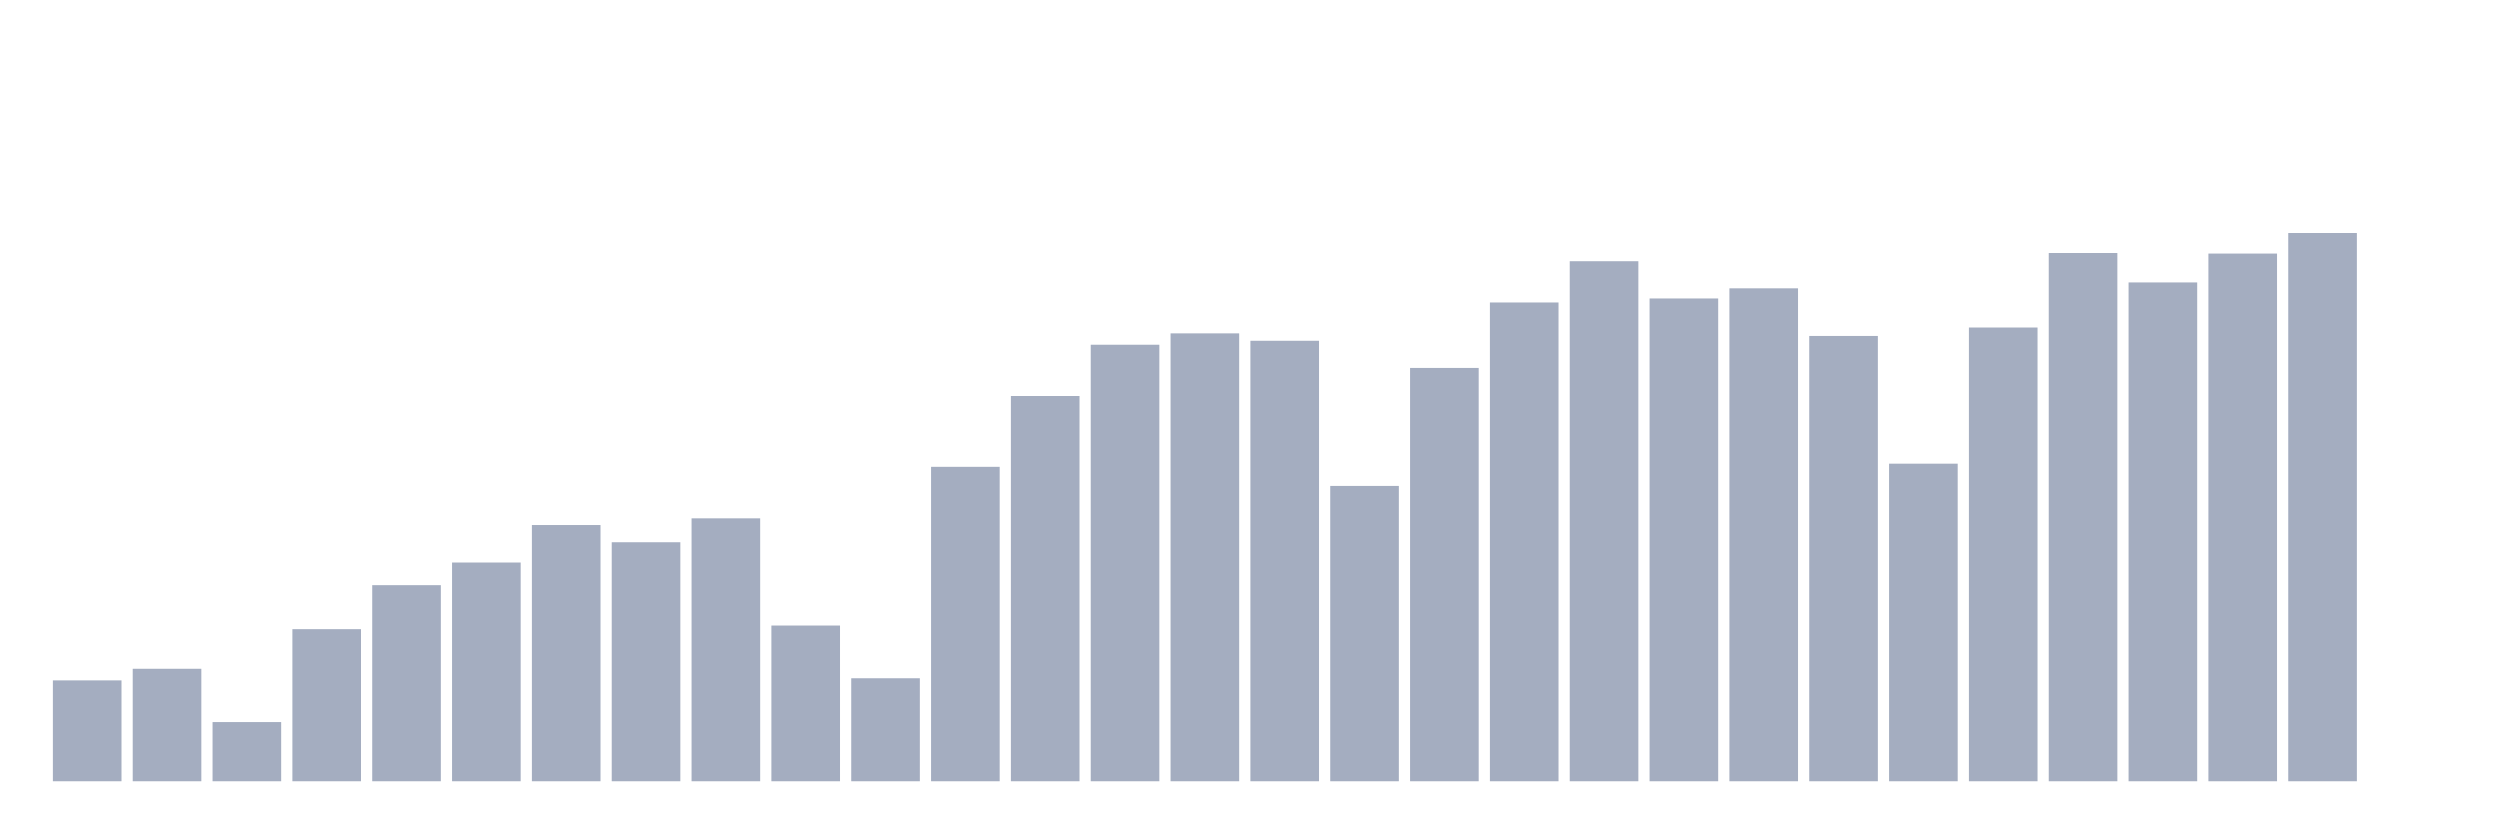
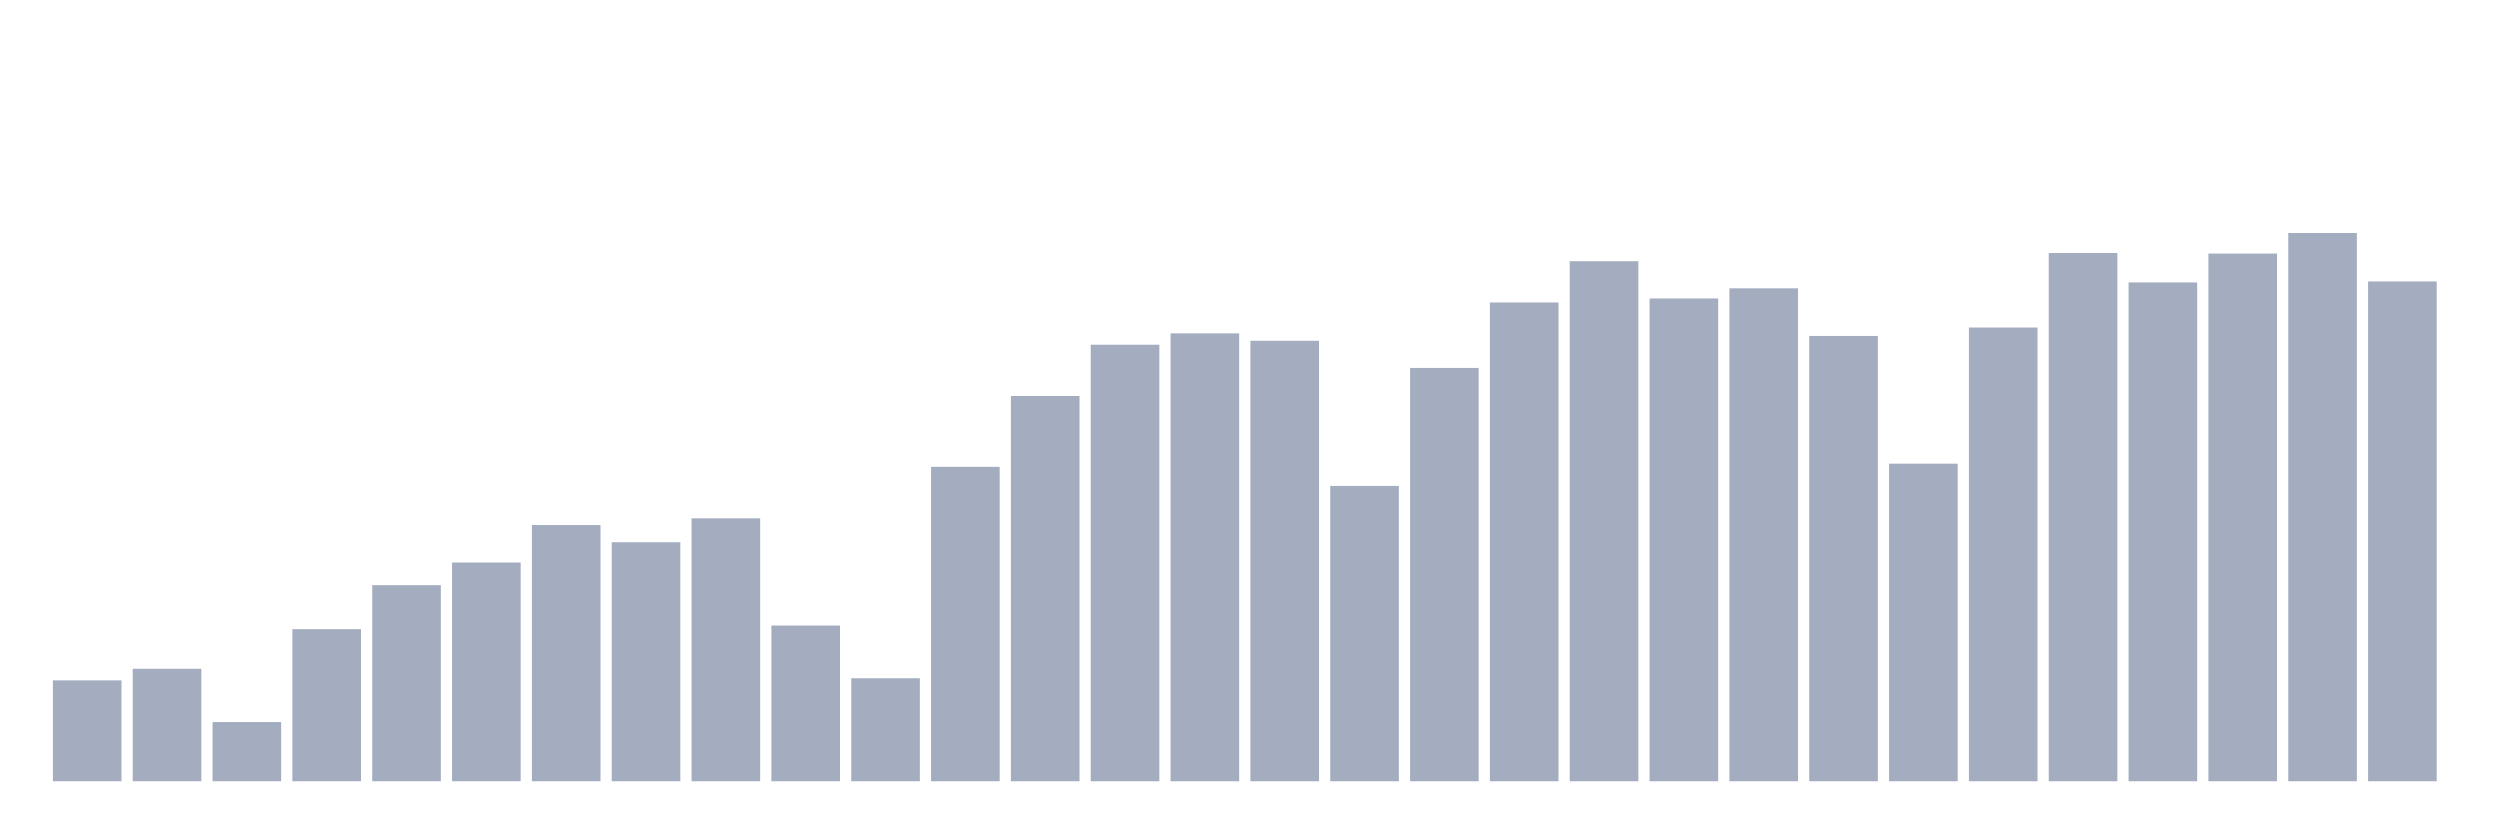
<svg xmlns="http://www.w3.org/2000/svg" viewBox="0 0 480 160">
  <g transform="translate(10,10)">
    <rect class="bar" x="0.153" width="13.175" y="120.632" height="19.368" fill="rgb(164,173,192)" />
    <rect class="bar" x="15.482" width="13.175" y="118.404" height="21.596" fill="rgb(164,173,192)" />
    <rect class="bar" x="30.81" width="13.175" y="128.636" height="11.364" fill="rgb(164,173,192)" />
    <rect class="bar" x="46.138" width="13.175" y="110.798" height="29.202" fill="rgb(164,173,192)" />
    <rect class="bar" x="61.466" width="13.175" y="102.35" height="37.65" fill="rgb(164,173,192)" />
    <rect class="bar" x="76.794" width="13.175" y="98.003" height="41.997" fill="rgb(164,173,192)" />
    <rect class="bar" x="92.123" width="13.175" y="90.805" height="49.195" fill="rgb(164,173,192)" />
    <rect class="bar" x="107.451" width="13.175" y="94.11" height="45.89" fill="rgb(164,173,192)" />
    <rect class="bar" x="122.779" width="13.175" y="89.519" height="50.481" fill="rgb(164,173,192)" />
    <rect class="bar" x="138.107" width="13.175" y="110.101" height="29.899" fill="rgb(164,173,192)" />
    <rect class="bar" x="153.436" width="13.175" y="120.224" height="19.776" fill="rgb(164,173,192)" />
    <rect class="bar" x="168.764" width="13.175" y="79.631" height="60.369" fill="rgb(164,173,192)" />
    <rect class="bar" x="184.092" width="13.175" y="66.031" height="73.969" fill="rgb(164,173,192)" />
    <rect class="bar" x="199.42" width="13.175" y="56.188" height="83.812" fill="rgb(164,173,192)" />
    <rect class="bar" x="214.748" width="13.175" y="54.006" height="85.994" fill="rgb(164,173,192)" />
    <rect class="bar" x="230.077" width="13.175" y="55.427" height="84.573" fill="rgb(164,173,192)" />
    <rect class="bar" x="245.405" width="13.175" y="83.298" height="56.702" fill="rgb(164,173,192)" />
    <rect class="bar" x="260.733" width="13.175" y="60.643" height="79.357" fill="rgb(164,173,192)" />
    <rect class="bar" x="276.061" width="13.175" y="48.075" height="91.925" fill="rgb(164,173,192)" />
    <rect class="bar" x="291.39" width="13.175" y="40.152" height="99.848" fill="rgb(164,173,192)" />
    <rect class="bar" x="306.718" width="13.175" y="47.305" height="92.695" fill="rgb(164,173,192)" />
    <rect class="bar" x="322.046" width="13.175" y="45.358" height="94.642" fill="rgb(164,173,192)" />
    <rect class="bar" x="337.374" width="13.175" y="54.504" height="85.496" fill="rgb(164,173,192)" />
    <rect class="bar" x="352.702" width="13.175" y="79.024" height="60.976" fill="rgb(164,173,192)" />
    <rect class="bar" x="368.031" width="13.175" y="52.883" height="87.117" fill="rgb(164,173,192)" />
    <rect class="bar" x="383.359" width="13.175" y="38.576" height="101.424" fill="rgb(164,173,192)" />
    <rect class="bar" x="398.687" width="13.175" y="44.226" height="95.774" fill="rgb(164,173,192)" />
    <rect class="bar" x="414.015" width="13.175" y="38.685" height="101.315" fill="rgb(164,173,192)" />
    <rect class="bar" x="429.344" width="13.175" y="34.737" height="105.263" fill="rgb(164,173,192)" />
-     <rect class="bar" x="444.672" width="13.175" y="140" height="0" fill="rgb(164,173,192)" />
+     <rect class="bar" x="444.672" width="13.175" y="44.036" height="95.964" fill="rgb(164,173,192)" />
  </g>
</svg>
